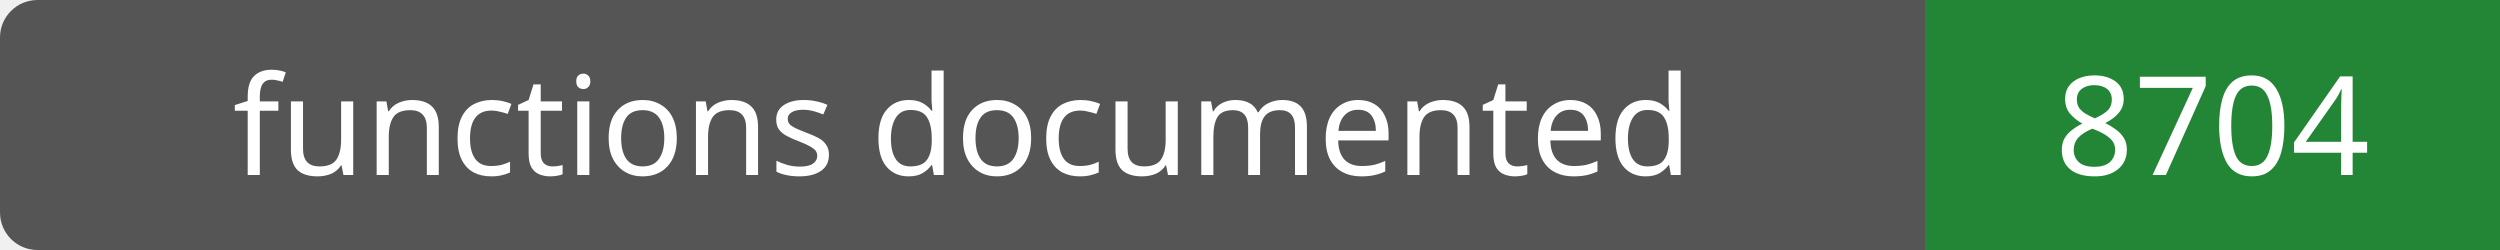
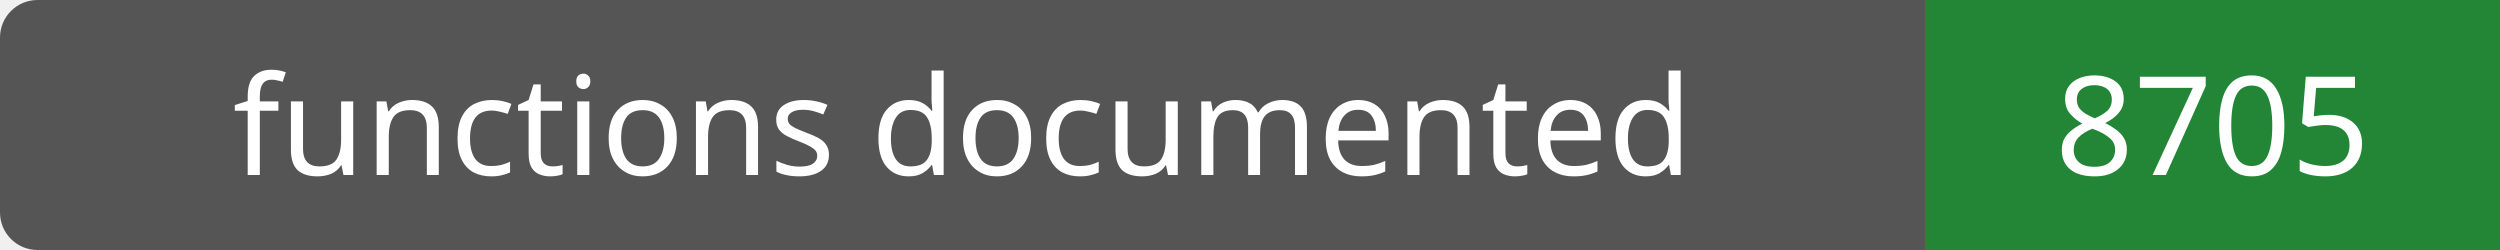
- <svg xmlns="http://www.w3.org/2000/svg" width="200" height="20" role="img" aria-label="functions documented: 8704">
+ <svg xmlns="http://www.w3.org/2000/svg" width="200" height="20" role="img" aria-label="functions documented: 8705">
  <rect width="200" height="20" rx="3" fill="#555" />
  <path fill="#238636" d="M154 0h46v20H154z" />
  <g fill="#fff" text-anchor="middle" font-family="Verdana,sans-serif" font-size="11">
    <text x="77.0" y="14">functions documented</text>
-     <text x="177.0" y="14">8704</text>
+     <text x="177.0" y="14">8705</text>
  </g>
</svg>
